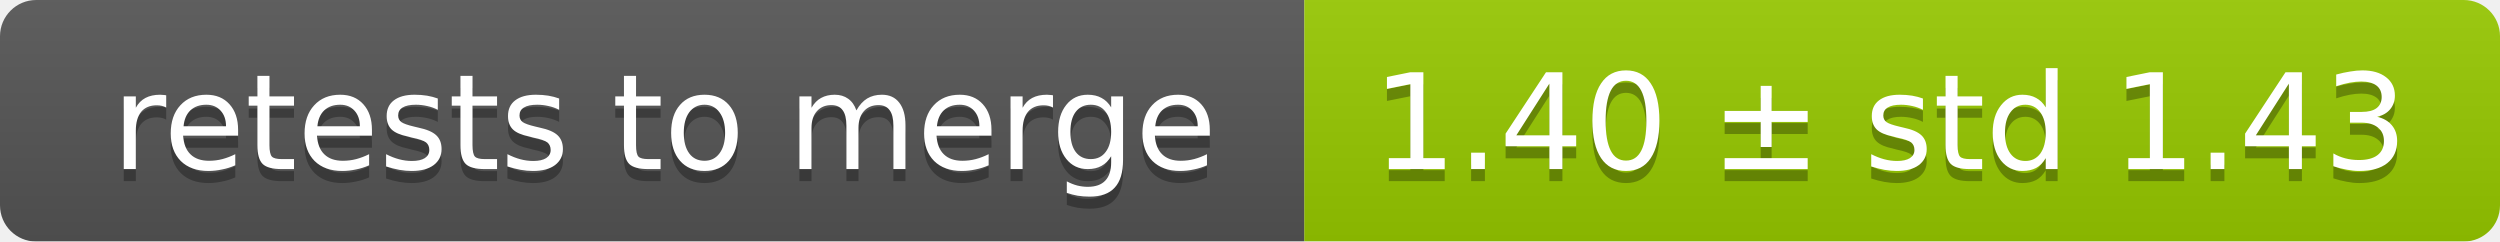
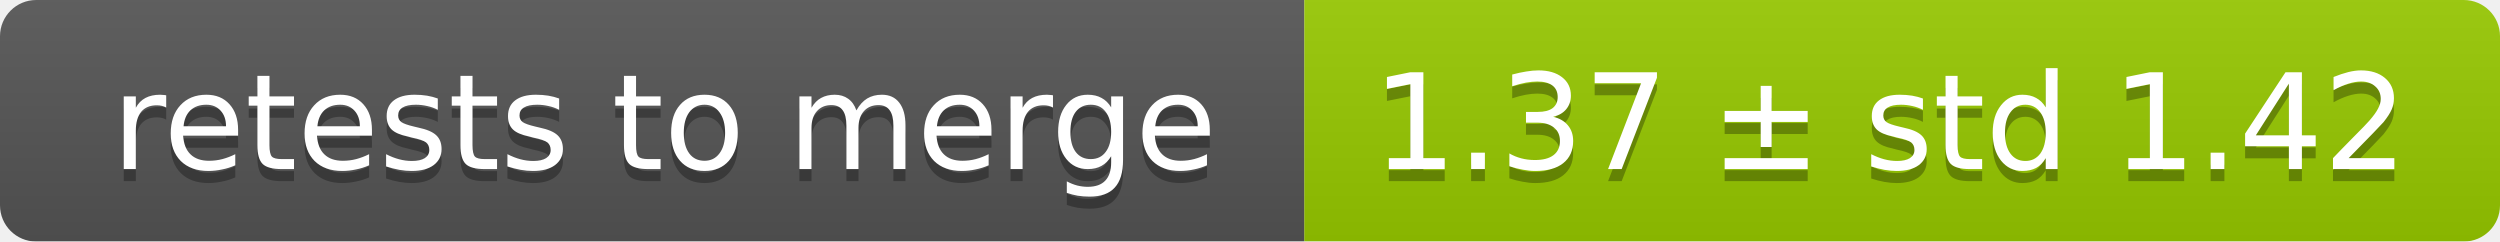
<svg xmlns="http://www.w3.org/2000/svg" width="207" height="20">
  <linearGradient id="smooth" x2="0" y2="100%">
    <stop offset="0" stop-color="#bbb" stop-opacity=".1" />
    <stop offset="1" stop-opacity=".1" />
  </linearGradient>
  <mask id="round">
    <rect width="207" height="20" rx="3" fill="#fff" />
  </mask>
  <g mask="url(#round)">
    <rect width="108" height="20" fill="#555" />
    <rect x="108" width="99" height="20" fill="#97ca00" />
    <rect width="207" height="20" fill="url(#smooth)" />
  </g>
  <g fill="#fff" text-anchor="middle" font-family="DejaVu Sans,Verdana,Geneva,sans-serif" font-size="11">
    <text x="55" y="15" fill="#010101" fill-opacity=".3">retests to merge</text>
    <text x="55" y="14">retests to merge</text>
-     <text x="156.5" y="15" fill="#010101" fill-opacity=".3">1.40 ± std 1.43</text>
-     <text x="156.5" y="14">1.40 ± std 1.43</text>
+     <text x="156.5" y="15" fill="#010101" fill-opacity=".3">1.37 ± std 1.42</text>
+     <text x="156.5" y="14">1.37 ± std 1.42</text>
  </g>
</svg>
